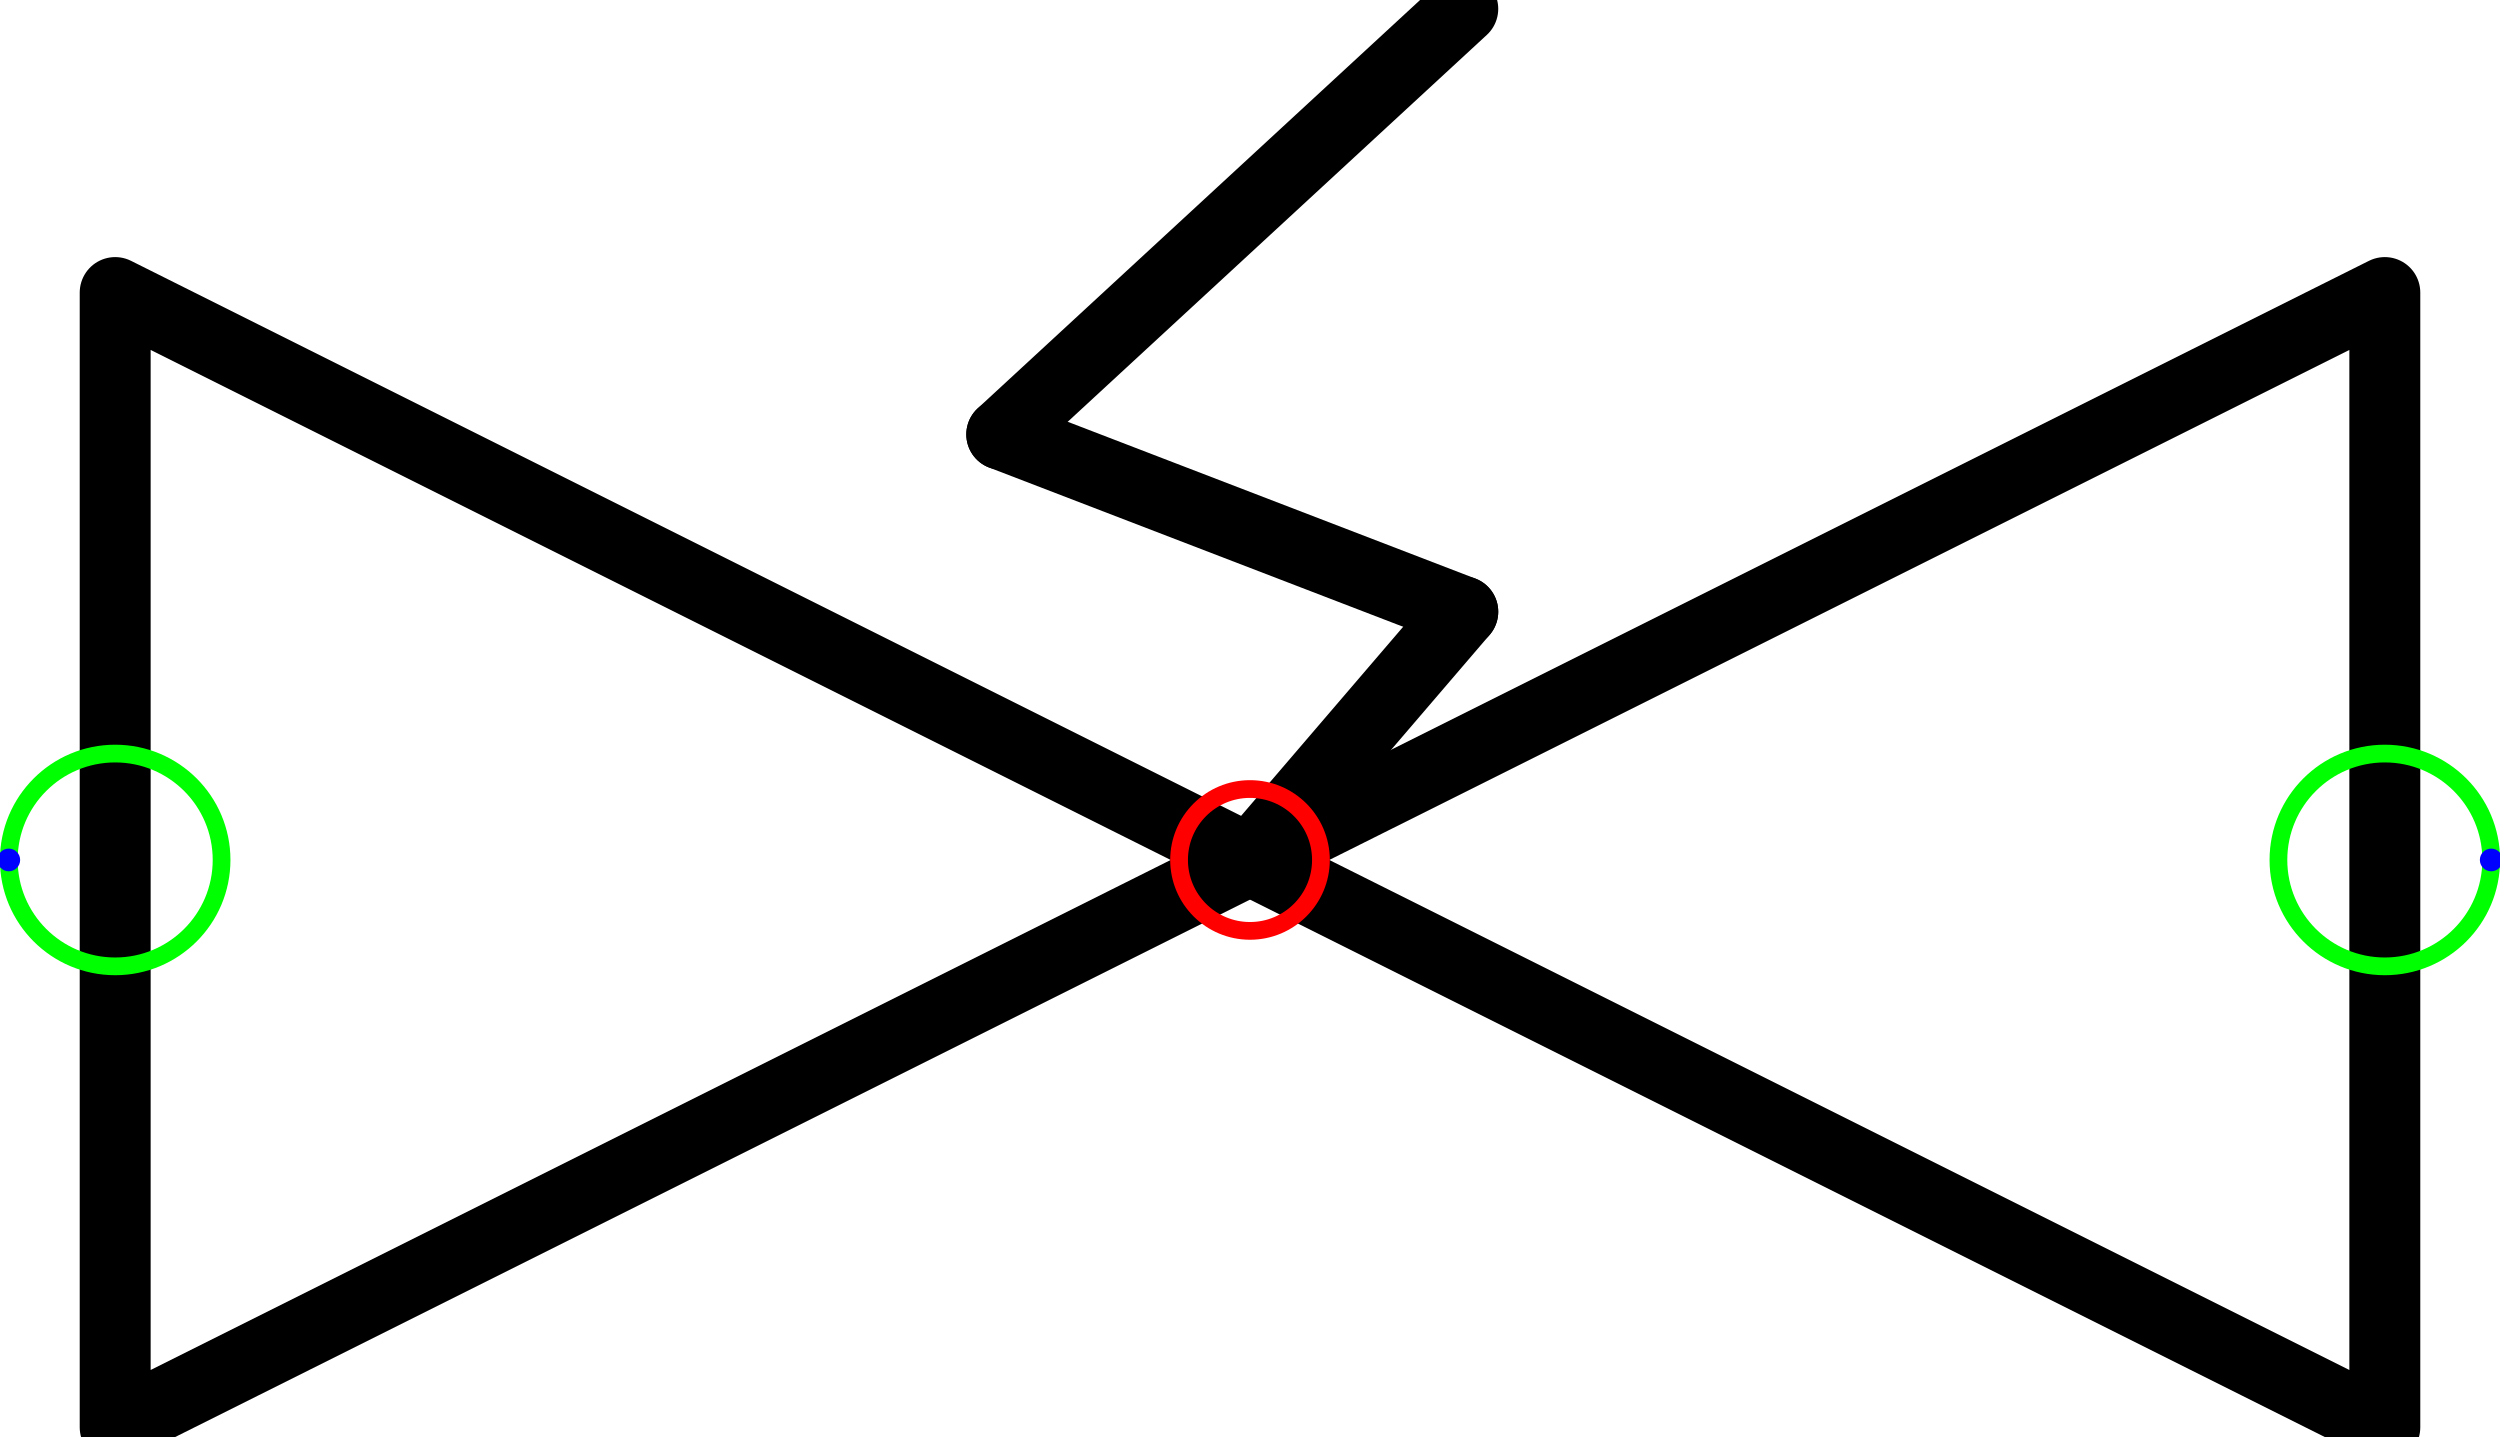
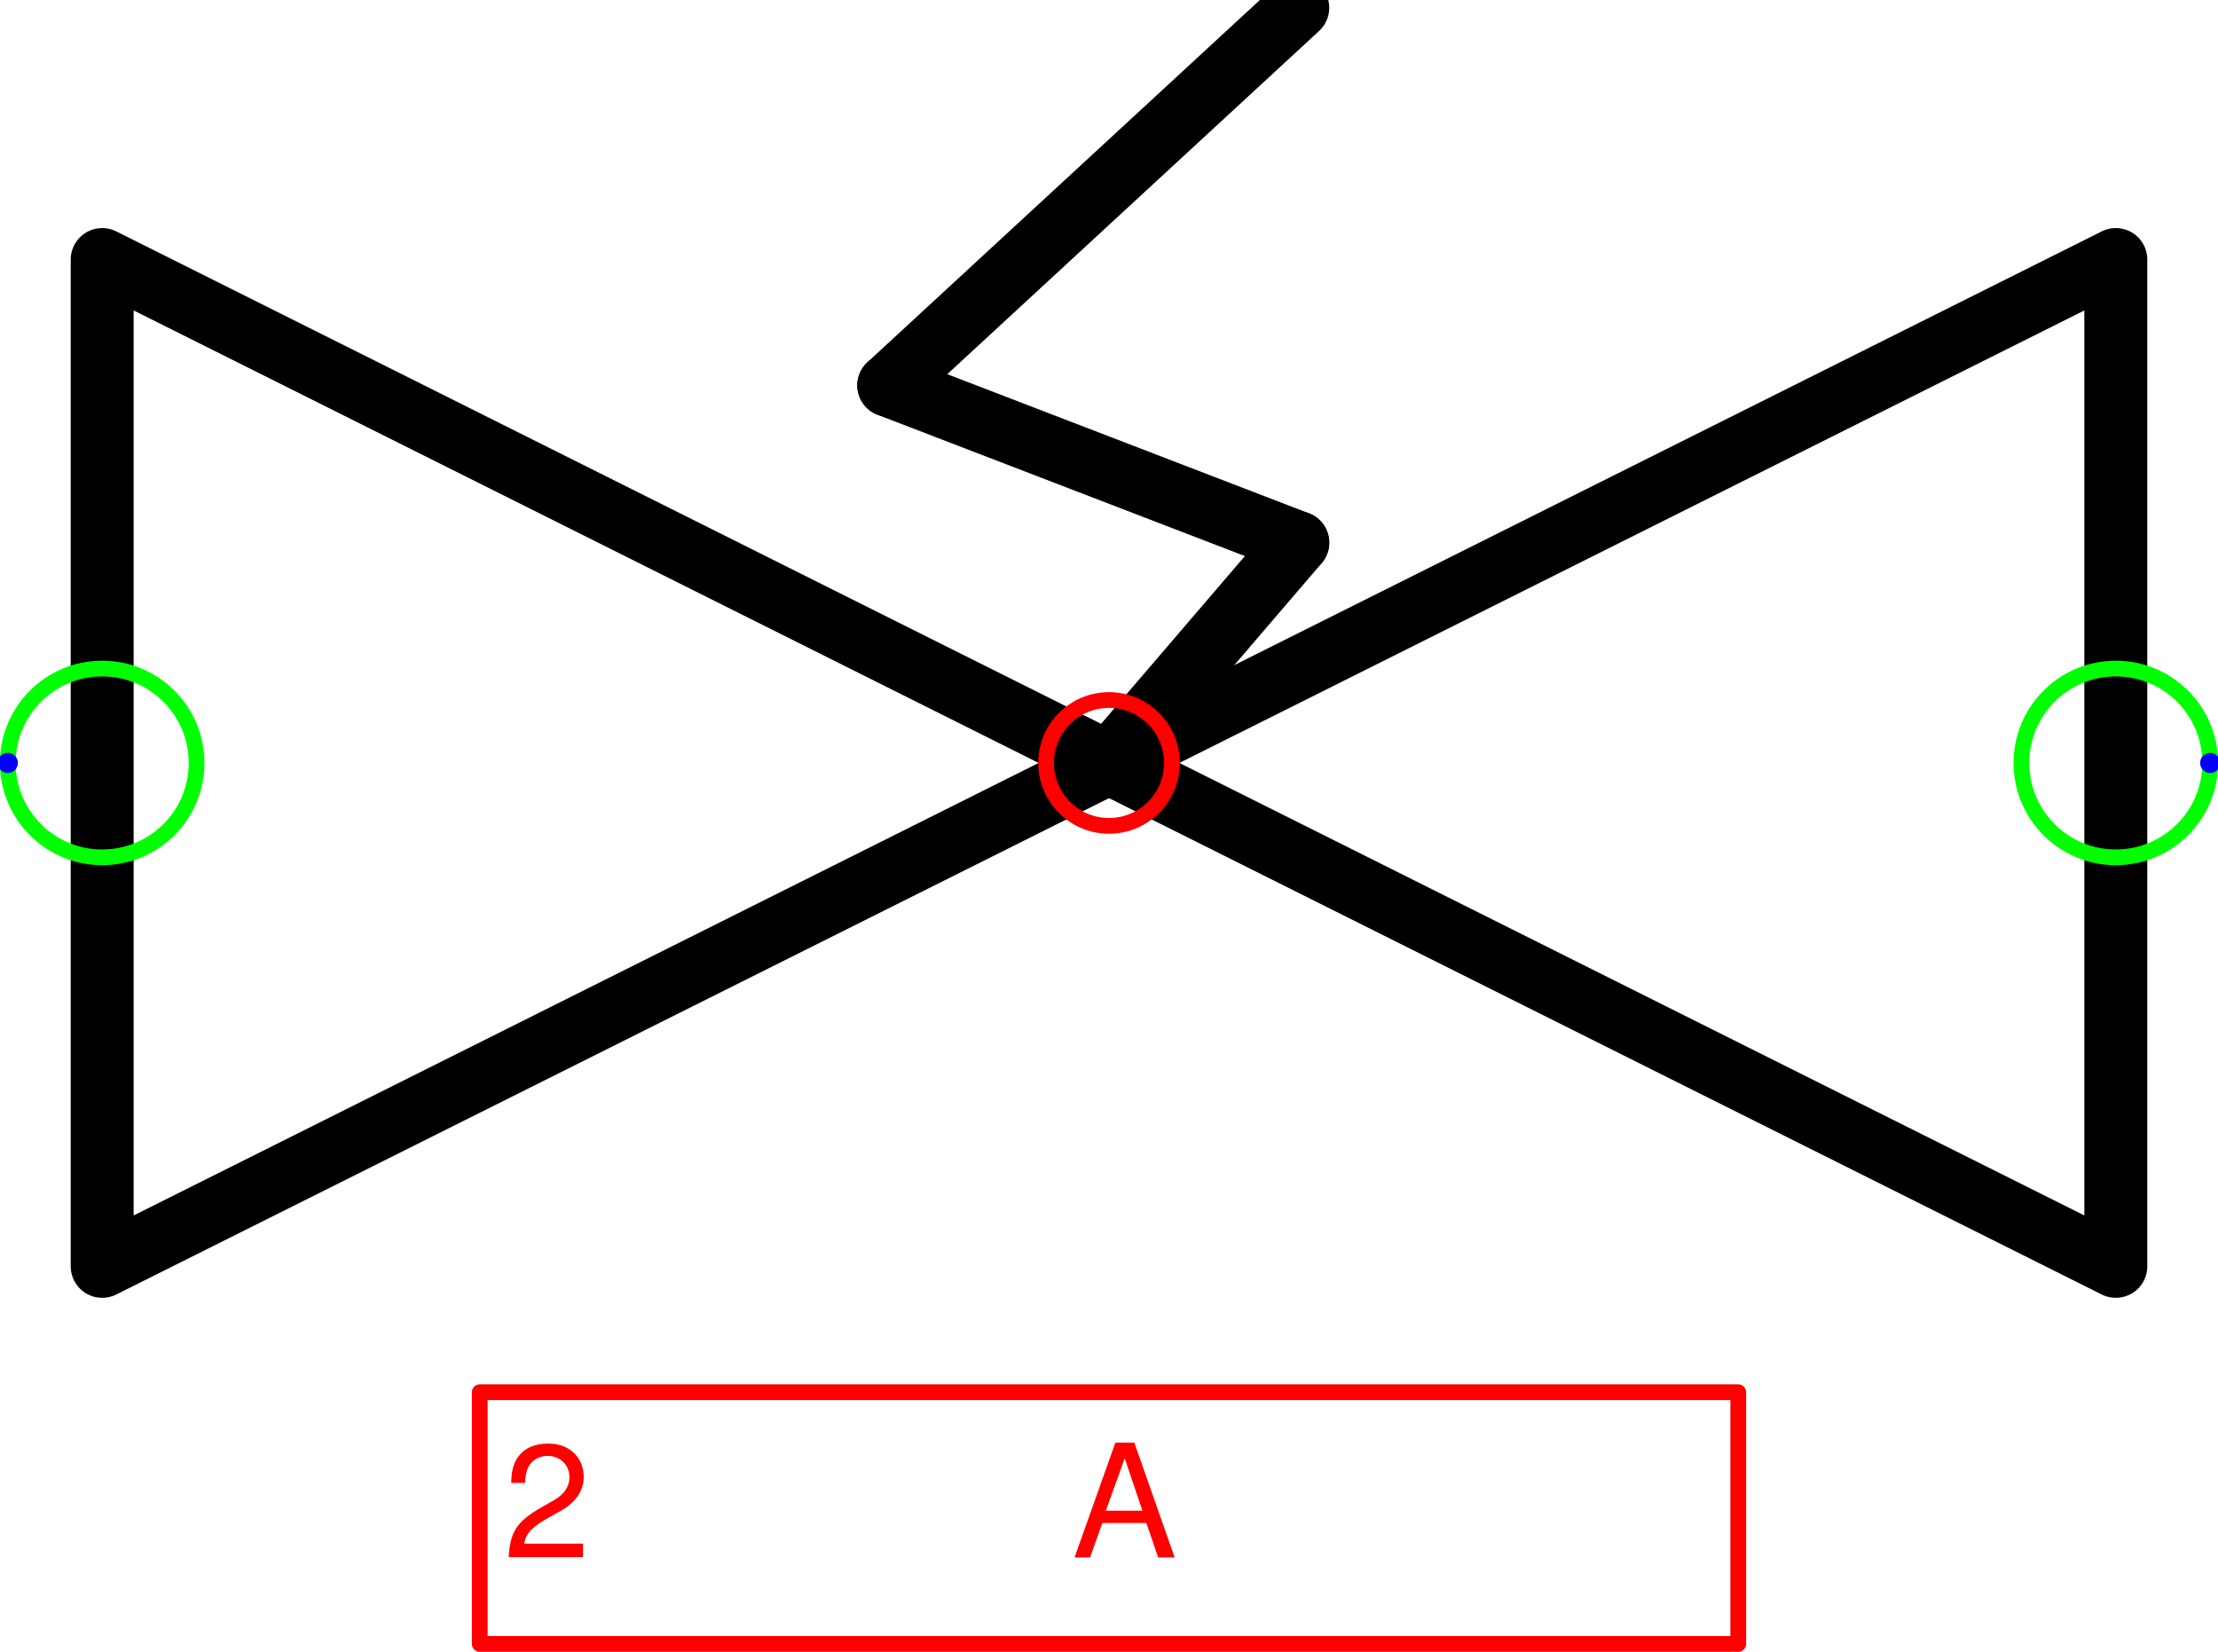
- <svg xmlns="http://www.w3.org/2000/svg" version="1.1" width="37.303mm" height="21.43mm" viewBox="-4.406 -3.031 8.812 5.062">
+ <svg xmlns="http://www.w3.org/2000/svg" version="1.1" width="37.303mm" height="27.779mm" viewBox="-4.406 -3.031 8.812 6.562">
  <defs vector-effect="non-scaling-stroke" />
  <g>
    <g id="cell-1ZQOzjCy5_qFEPqaYbgY-5" layer="Symbol">
      <path d="M-0.875-1.5L0.75-3" fill="none" stroke="rgb(0, 0, 0)" stroke-miterlimit="10" pointer-events="stroke" stroke-width="0.25" stroke-linecap="round" stroke-linejoin="round" />
    </g>
    <g id="cell-1ZQOzjCy5_qFEPqaYbgY-4" layer="Symbol">
      <path d="M-0.875-1.5L0.75-0.875" fill="none" stroke="rgb(0, 0, 0)" stroke-miterlimit="10" pointer-events="stroke" stroke-width="0.25" stroke-linecap="round" stroke-linejoin="round" />
    </g>
    <g id="cell-1ZQOzjCy5_qFEPqaYbgY-3" layer="Symbol">
      <path d="M0 0L0.75-0.875" fill="none" stroke="rgb(0, 0, 0)" stroke-miterlimit="10" pointer-events="stroke" stroke-width="0.25" stroke-linecap="round" stroke-linejoin="round" />
    </g>
    <g id="cell-RnfLC_OCD_TFDwc1yJpn-1" layer="Symbol">
      <path d="M4 2L0 0 4-2Z" fill="none" stroke="rgb(0, 0, 0)" stroke-miterlimit="10" pointer-events="all" stroke-width="0.25" stroke-linecap="round" stroke-linejoin="round" />
    </g>
    <g id="cell-RnfLC_OCD_TFDwc1yJpn-0" layer="Symbol">
      <path d="M-4-2L0 0-4 2Z" fill="none" stroke="rgb(0, 0, 0)" stroke-miterlimit="10" pointer-events="all" stroke-width="0.25" stroke-linecap="round" stroke-linejoin="round" />
    </g>
+     <g id="cell-Sykyd70iwcERnJMX3Yx6-0" content="&lt;object label=&quot;%LabelLines%&amp;amp;nbsp; &amp;amp;nbsp; &amp;amp;nbsp; &amp;amp;nbsp; &amp;amp;nbsp; &amp;amp;nbsp;%LabelIndex%&quot; placeholders=&quot;1&quot; LabelLines=&quot;2&quot; LabelIndex=&quot;A&quot;/&gt;" data-label="%LabelLines%&amp;nbsp; &amp;nbsp; &amp;nbsp; &amp;nbsp; &amp;nbsp; &amp;nbsp;%LabelIndex%" data-placeholders="1" data-LabelLines="2" data-LabelIndex="A" layer="Label">
+       <path fill="none" stroke="#ff0000" pointer-events="all" d="M-2.5 2.5L2.5 2.5 2.5 3.5-2.5 3.5z" vector-effect="non-scaling-stroke" stroke-linecap="round" stroke-linejoin="round" />
+       <g>
+         <text x="32" y="99" fill="#FF0000" font-family="Helvetica" font-size="10px" transform="scale(0.0625 0.0625) translate(-70 -48) translate(-0.5 -0.5)" vector-effect="non-scaling-stroke" stroke-linecap="round" stroke-linejoin="round">2           A</text>
+       </g>
+     </g>
    <g id="cell-RnfLC_OCD_TFDwc1yJpn-5" content="&lt;object label=&quot;Connection&quot; PipingConnector=&quot;Y&quot; LabelConnector=&quot;N&quot; SignalConnector=&quot;N&quot; Direction=&quot;0&quot; AuxiliaryConnector=&quot;N&quot;/&gt;" data-label="Connection" data-PipingConnector="Y" data-LabelConnector="N" data-SignalConnector="N" data-Direction="0" data-AuxiliaryConnector="N" layer="Connection">
      <ellipse cx="4" cy="0" rx="0.375" ry="0.375" fill="none" stroke="#00ff00" vector-effect="non-scaling-stroke" />
      <ellipse cx="4.375" cy="0" rx="0.04" ry="0.04" fill="#0000ff" stroke="none" vector-effect="non-scaling-stroke" />
    </g>
    <g id="cell-RnfLC_OCD_TFDwc1yJpn-6" content="&lt;object label=&quot;Connection&quot; PipingConnector=&quot;Y&quot; LabelConnector=&quot;N&quot; SignalConnector=&quot;N&quot; Direction=&quot;180&quot; AuxiliaryConnector=&quot;N&quot;/&gt;" data-label="Connection" data-PipingConnector="Y" data-LabelConnector="N" data-SignalConnector="N" data-Direction="180" data-AuxiliaryConnector="N" layer="Connection">
      <ellipse cx="-4" cy="0" rx="0.375" ry="0.375" fill="none" stroke="#00ff00" vector-effect="non-scaling-stroke" />
      <ellipse cx="-4.375" cy="4.5924253663221344e-17" rx="0.04" ry="0.04" fill="#0000ff" stroke="none" vector-effect="non-scaling-stroke" />
    </g>
    <g id="cell-RnfLC_OCD_TFDwc1yJpn-2" content="&lt;object label=&quot;origo&quot;/&gt;" data-label="origo" layer="Origo">
      <ellipse cx="0" cy="0" rx="0.25" ry="0.25" fill="none" stroke="#ff0000" vector-effect="non-scaling-stroke" />
    </g>
  </g>
</svg>
